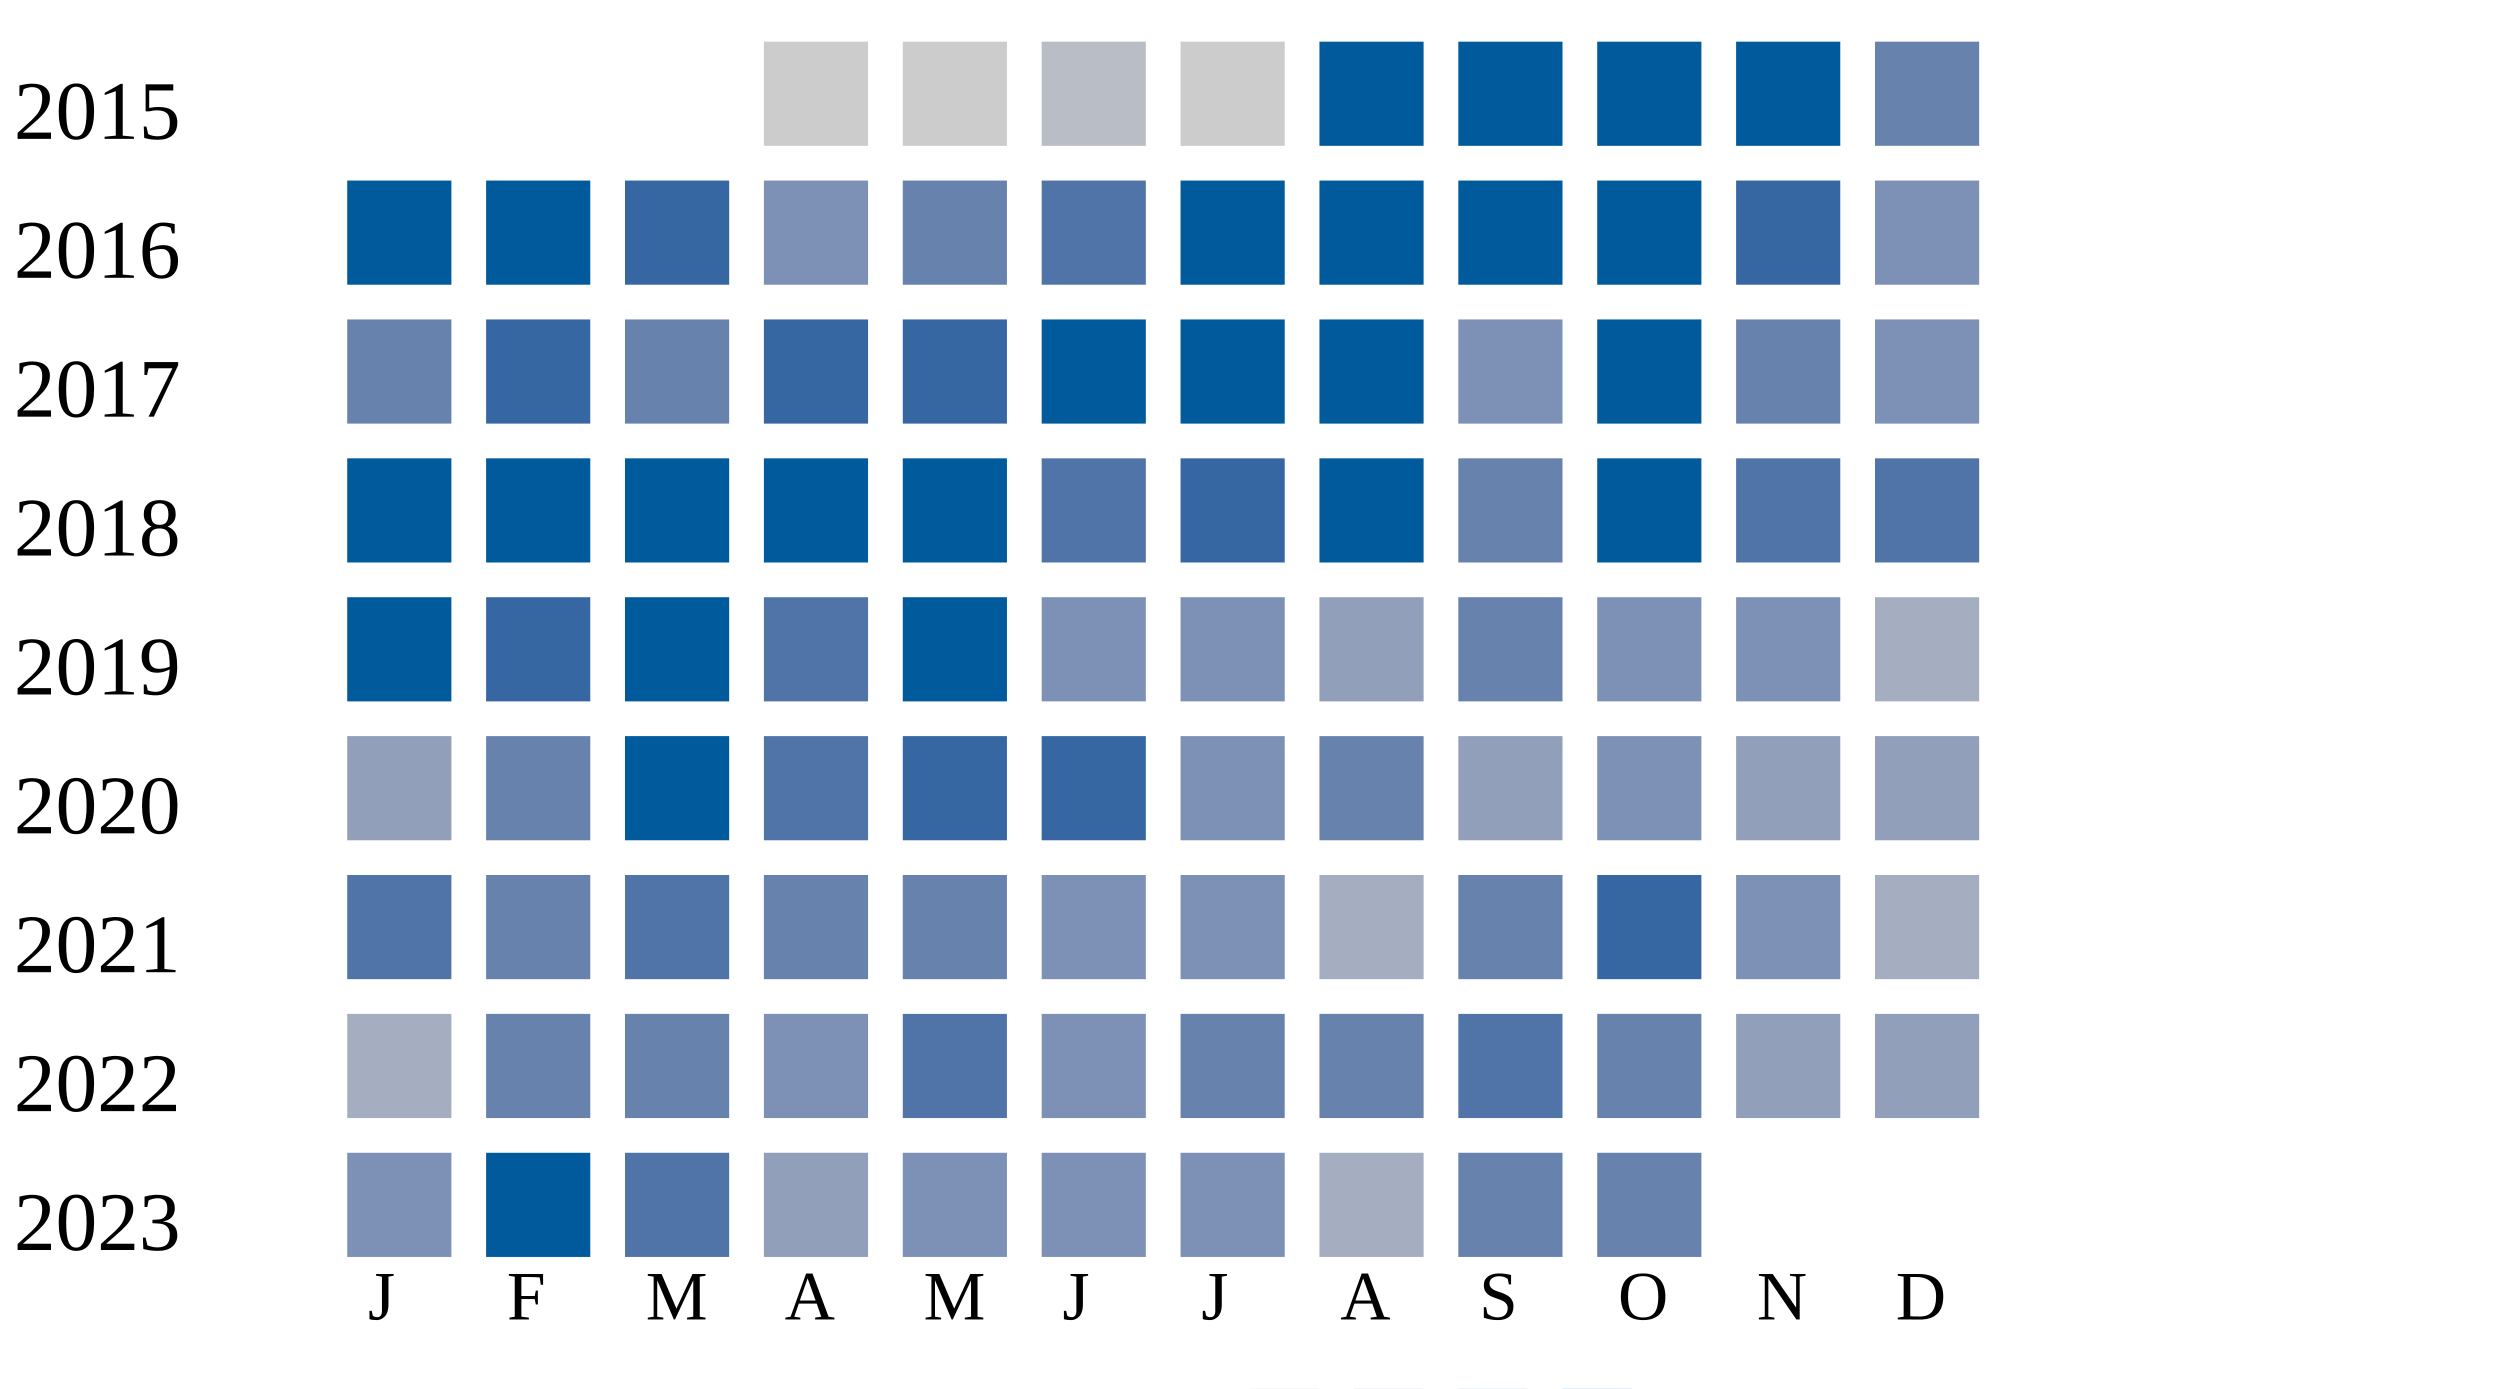
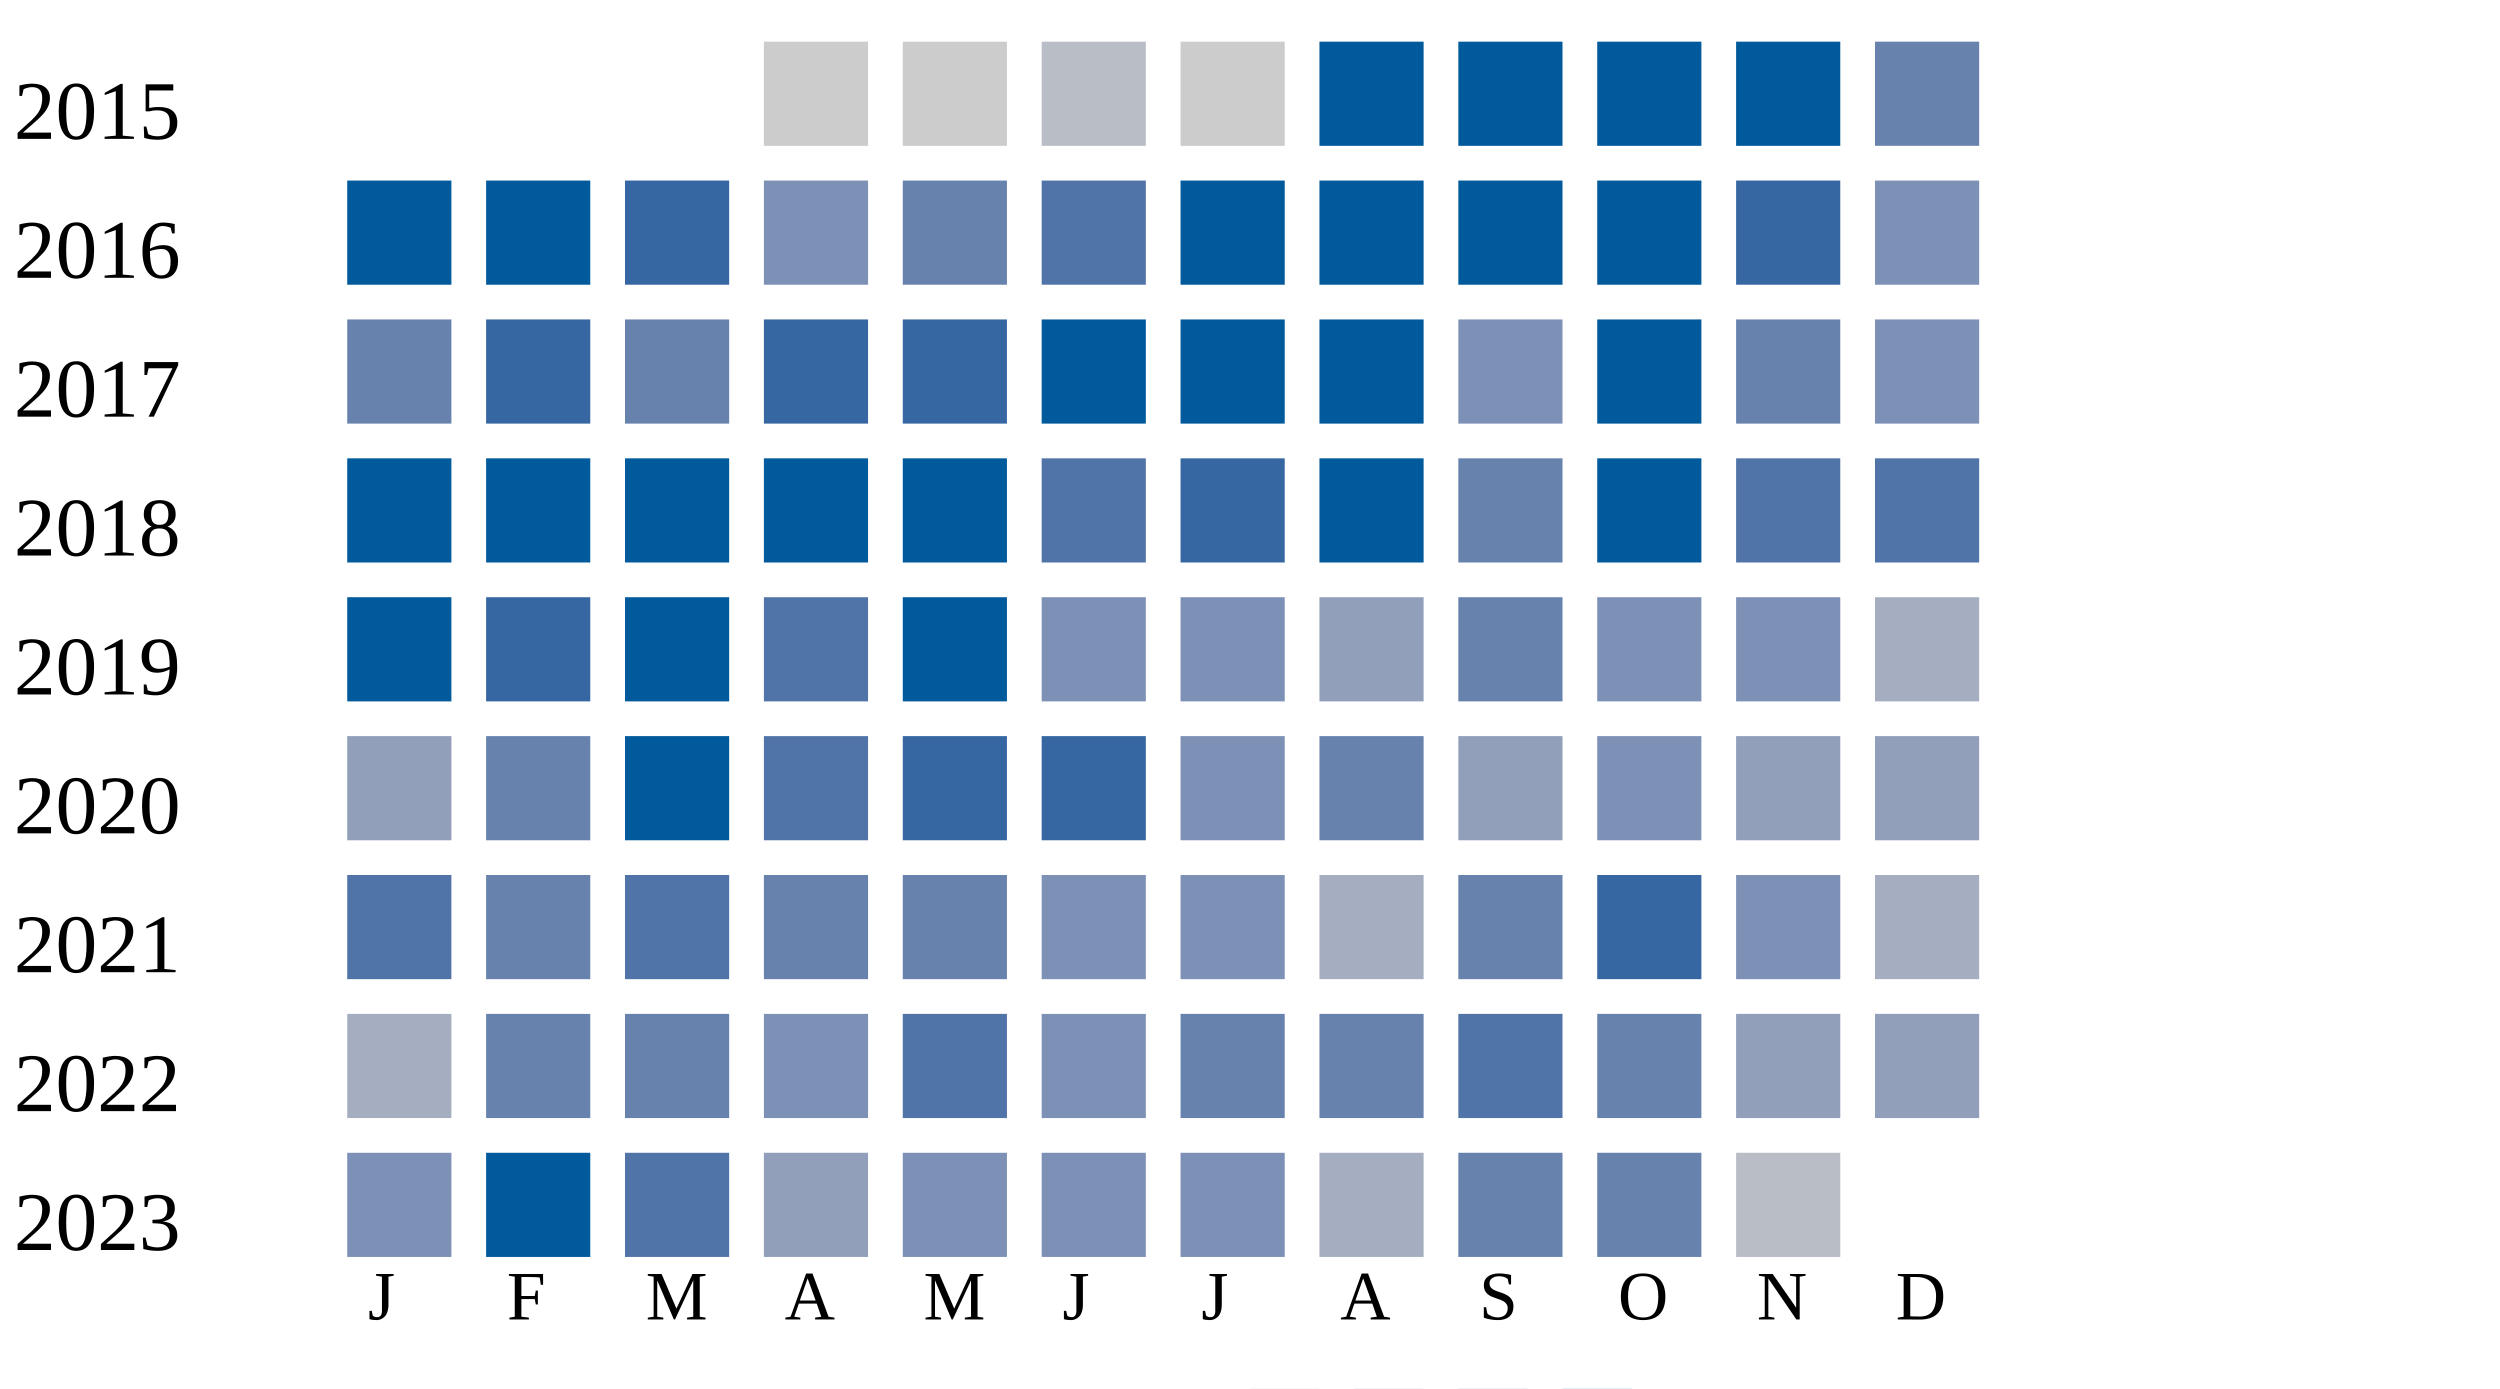
<svg xmlns="http://www.w3.org/2000/svg" width="360" height="200">
  <g transform="translate(0 0)">
    <text x="2" y="20">2015</text>
    <rect x="110" y="6" width="15" height="15" fill="#cccccc" />
    <rect x="130" y="6" width="15" height="15" fill="#cccccc" />
    <rect x="150" y="6" width="15" height="15" fill="#b9bdc6" />
    <rect x="170" y="6" width="15" height="15" fill="#cccccc" />
    <rect x="190" y="6" width="15" height="15" fill="#005a9c" />
    <rect x="210" y="6" width="15" height="15" fill="#005a9c" />
    <rect x="230" y="6" width="15" height="15" fill="#005a9c" />
    <rect x="250" y="6" width="15" height="15" fill="#005a9c" />
    <rect x="270" y="6" width="15" height="15" fill="#6882ae" />
  </g>
  <g transform="translate(0 20)">
    <text x="2" y="20">2016</text>
    <rect x="50" y="6" width="15" height="15" fill="#005a9c" />
    <rect x="70" y="6" width="15" height="15" fill="#005a9c" />
    <rect x="90" y="6" width="15" height="15" fill="#3667a2" />
    <rect x="110" y="6" width="15" height="15" fill="#7d90b5" />
    <rect x="130" y="6" width="15" height="15" fill="#6882ae" />
    <rect x="150" y="6" width="15" height="15" fill="#5174a8" />
    <rect x="170" y="6" width="15" height="15" fill="#005a9c" />
    <rect x="190" y="6" width="15" height="15" fill="#005a9c" />
    <rect x="210" y="6" width="15" height="15" fill="#005a9c" />
    <rect x="230" y="6" width="15" height="15" fill="#005a9c" />
    <rect x="250" y="6" width="15" height="15" fill="#3667a2" />
    <rect x="270" y="6" width="15" height="15" fill="#7d90b5" />
  </g>
  <g transform="translate(0 40)">
    <text x="2" y="20">2017</text>
    <rect x="50" y="6" width="15" height="15" fill="#6882ae" />
    <rect x="70" y="6" width="15" height="15" fill="#3667a2" />
    <rect x="90" y="6" width="15" height="15" fill="#6882ae" />
    <rect x="110" y="6" width="15" height="15" fill="#3667a2" />
    <rect x="130" y="6" width="15" height="15" fill="#3667a2" />
    <rect x="150" y="6" width="15" height="15" fill="#005a9c" />
    <rect x="170" y="6" width="15" height="15" fill="#005a9c" />
    <rect x="190" y="6" width="15" height="15" fill="#005a9c" />
    <rect x="210" y="6" width="15" height="15" fill="#7d90b5" />
    <rect x="230" y="6" width="15" height="15" fill="#005a9c" />
    <rect x="250" y="6" width="15" height="15" fill="#6882ae" />
    <rect x="270" y="6" width="15" height="15" fill="#7d90b5" />
  </g>
  <g transform="translate(0 60)">
    <text x="2" y="20">2018</text>
    <rect x="50" y="6" width="15" height="15" fill="#005a9c" />
    <rect x="70" y="6" width="15" height="15" fill="#005a9c" />
    <rect x="90" y="6" width="15" height="15" fill="#005a9c" />
    <rect x="110" y="6" width="15" height="15" fill="#005a9c" />
    <rect x="130" y="6" width="15" height="15" fill="#005a9c" />
    <rect x="150" y="6" width="15" height="15" fill="#5174a8" />
    <rect x="170" y="6" width="15" height="15" fill="#3667a2" />
    <rect x="190" y="6" width="15" height="15" fill="#005a9c" />
    <rect x="210" y="6" width="15" height="15" fill="#6882ae" />
    <rect x="230" y="6" width="15" height="15" fill="#005a9c" />
    <rect x="250" y="6" width="15" height="15" fill="#5174a8" />
    <rect x="270" y="6" width="15" height="15" fill="#5174a8" />
  </g>
  <g transform="translate(0 80)">
    <text x="2" y="20">2019</text>
    <rect x="50" y="6" width="15" height="15" fill="#005a9c" />
    <rect x="70" y="6" width="15" height="15" fill="#3667a2" />
    <rect x="90" y="6" width="15" height="15" fill="#005a9c" />
    <rect x="110" y="6" width="15" height="15" fill="#5174a8" />
    <rect x="130" y="6" width="15" height="15" fill="#005a9c" />
    <rect x="150" y="6" width="15" height="15" fill="#7d90b5" />
    <rect x="170" y="6" width="15" height="15" fill="#7d90b5" />
    <rect x="190" y="6" width="15" height="15" fill="#919fba" />
    <rect x="210" y="6" width="15" height="15" fill="#6882ae" />
    <rect x="230" y="6" width="15" height="15" fill="#7d90b5" />
    <rect x="250" y="6" width="15" height="15" fill="#7d90b5" />
    <rect x="270" y="6" width="15" height="15" fill="#a5aec0" />
  </g>
  <g transform="translate(0 100)">
    <text x="2" y="20">2020</text>
    <rect x="50" y="6" width="15" height="15" fill="#919fba" />
    <rect x="70" y="6" width="15" height="15" fill="#6882ae" />
    <rect x="90" y="6" width="15" height="15" fill="#005a9c" />
    <rect x="110" y="6" width="15" height="15" fill="#5174a8" />
    <rect x="130" y="6" width="15" height="15" fill="#3667a2" />
    <rect x="150" y="6" width="15" height="15" fill="#3667a2" />
    <rect x="170" y="6" width="15" height="15" fill="#7d90b5" />
    <rect x="190" y="6" width="15" height="15" fill="#6882ae" />
    <rect x="210" y="6" width="15" height="15" fill="#919fba" />
    <rect x="230" y="6" width="15" height="15" fill="#7d90b5" />
    <rect x="250" y="6" width="15" height="15" fill="#919fba" />
    <rect x="270" y="6" width="15" height="15" fill="#919fba" />
  </g>
  <g transform="translate(0 120)">
    <text x="2" y="20">2021</text>
    <rect x="50" y="6" width="15" height="15" fill="#5174a8" />
    <rect x="70" y="6" width="15" height="15" fill="#6882ae" />
    <rect x="90" y="6" width="15" height="15" fill="#5174a8" />
    <rect x="110" y="6" width="15" height="15" fill="#6882ae" />
    <rect x="130" y="6" width="15" height="15" fill="#6882ae" />
    <rect x="150" y="6" width="15" height="15" fill="#7d90b5" />
    <rect x="170" y="6" width="15" height="15" fill="#7d90b5" />
    <rect x="190" y="6" width="15" height="15" fill="#a5aec0" />
    <rect x="210" y="6" width="15" height="15" fill="#6882ae" />
    <rect x="230" y="6" width="15" height="15" fill="#3667a2" />
    <rect x="250" y="6" width="15" height="15" fill="#7d90b5" />
    <rect x="270" y="6" width="15" height="15" fill="#a5aec0" />
  </g>
  <g transform="translate(0 140)">
    <text x="2" y="20">2022</text>
    <rect x="50" y="6" width="15" height="15" fill="#a5aec0" />
    <rect x="70" y="6" width="15" height="15" fill="#6882ae" />
    <rect x="90" y="6" width="15" height="15" fill="#6882ae" />
    <rect x="110" y="6" width="15" height="15" fill="#7d90b5" />
    <rect x="130" y="6" width="15" height="15" fill="#5174a8" />
    <rect x="150" y="6" width="15" height="15" fill="#7d90b5" />
    <rect x="170" y="6" width="15" height="15" fill="#6882ae" />
    <rect x="190" y="6" width="15" height="15" fill="#6882ae" />
    <rect x="210" y="6" width="15" height="15" fill="#5174a8" />
    <rect x="230" y="6" width="15" height="15" fill="#6882ae" />
    <rect x="250" y="6" width="15" height="15" fill="#919fba" />
    <rect x="270" y="6" width="15" height="15" fill="#919fba" />
  </g>
  <g transform="translate(0 160)">
    <text x="2" y="20">2023</text>
    <rect x="50" y="6" width="15" height="15" fill="#7d90b5" />
    <rect x="70" y="6" width="15" height="15" fill="#005a9c" />
    <rect x="90" y="6" width="15" height="15" fill="#5174a8" />
    <rect x="110" y="6" width="15" height="15" fill="#919fba" />
    <rect x="130" y="6" width="15" height="15" fill="#7d90b5" />
    <rect x="150" y="6" width="15" height="15" fill="#7d90b5" />
    <rect x="170" y="6" width="15" height="15" fill="#7d90b5" />
    <rect x="190" y="6" width="15" height="15" fill="#a5aec0" />
    <rect x="210" y="6" width="15" height="15" fill="#6882ae" />
    <rect x="230" y="6" width="15" height="15" fill="#6882ae" />
+     <rect x="250" y="6" width="15" height="15" fill="#b9bdc6" />
  </g>
  <text style="font-size: 10px; text-align: center" x="53" y="190">J</text>
  <text style="font-size: 10px; text-align: center" x="73" y="190">F</text>
  <text style="font-size: 10px; text-align: center" x="93" y="190">M</text>
  <text style="font-size: 10px; text-align: center" x="113" y="190">A</text>
  <text style="font-size: 10px; text-align: center" x="133" y="190">M</text>
  <text style="font-size: 10px; text-align: center" x="153" y="190">J</text>
  <text style="font-size: 10px; text-align: center" x="173" y="190">J</text>
  <text style="font-size: 10px; text-align: center" x="193" y="190">A</text>
  <text style="font-size: 10px; text-align: center" x="213" y="190">S</text>
  <text style="font-size: 10px; text-align: center" x="233" y="190">O</text>
  <text style="font-size: 10px; text-align: center" x="253" y="190">N</text>
  <text style="font-size: 10px; text-align: center" x="273" y="190">D</text>
  <text style="font-size: 10px;" x="155" y="209">Less</text>
  <rect fill="#b9bdc6" width="10" height="10" x="180" y="200" />
  <rect fill="#919fba" width="10" height="10" x="195" y="200" />
  <rect fill="#6882ae" width="10" height="10" x="210" y="200" />
  <rect fill="#005a9c" width="10" height="10" x="225" y="200" />
  <text x="240" y="209" style="font-size: 10px;">More</text>
</svg>
